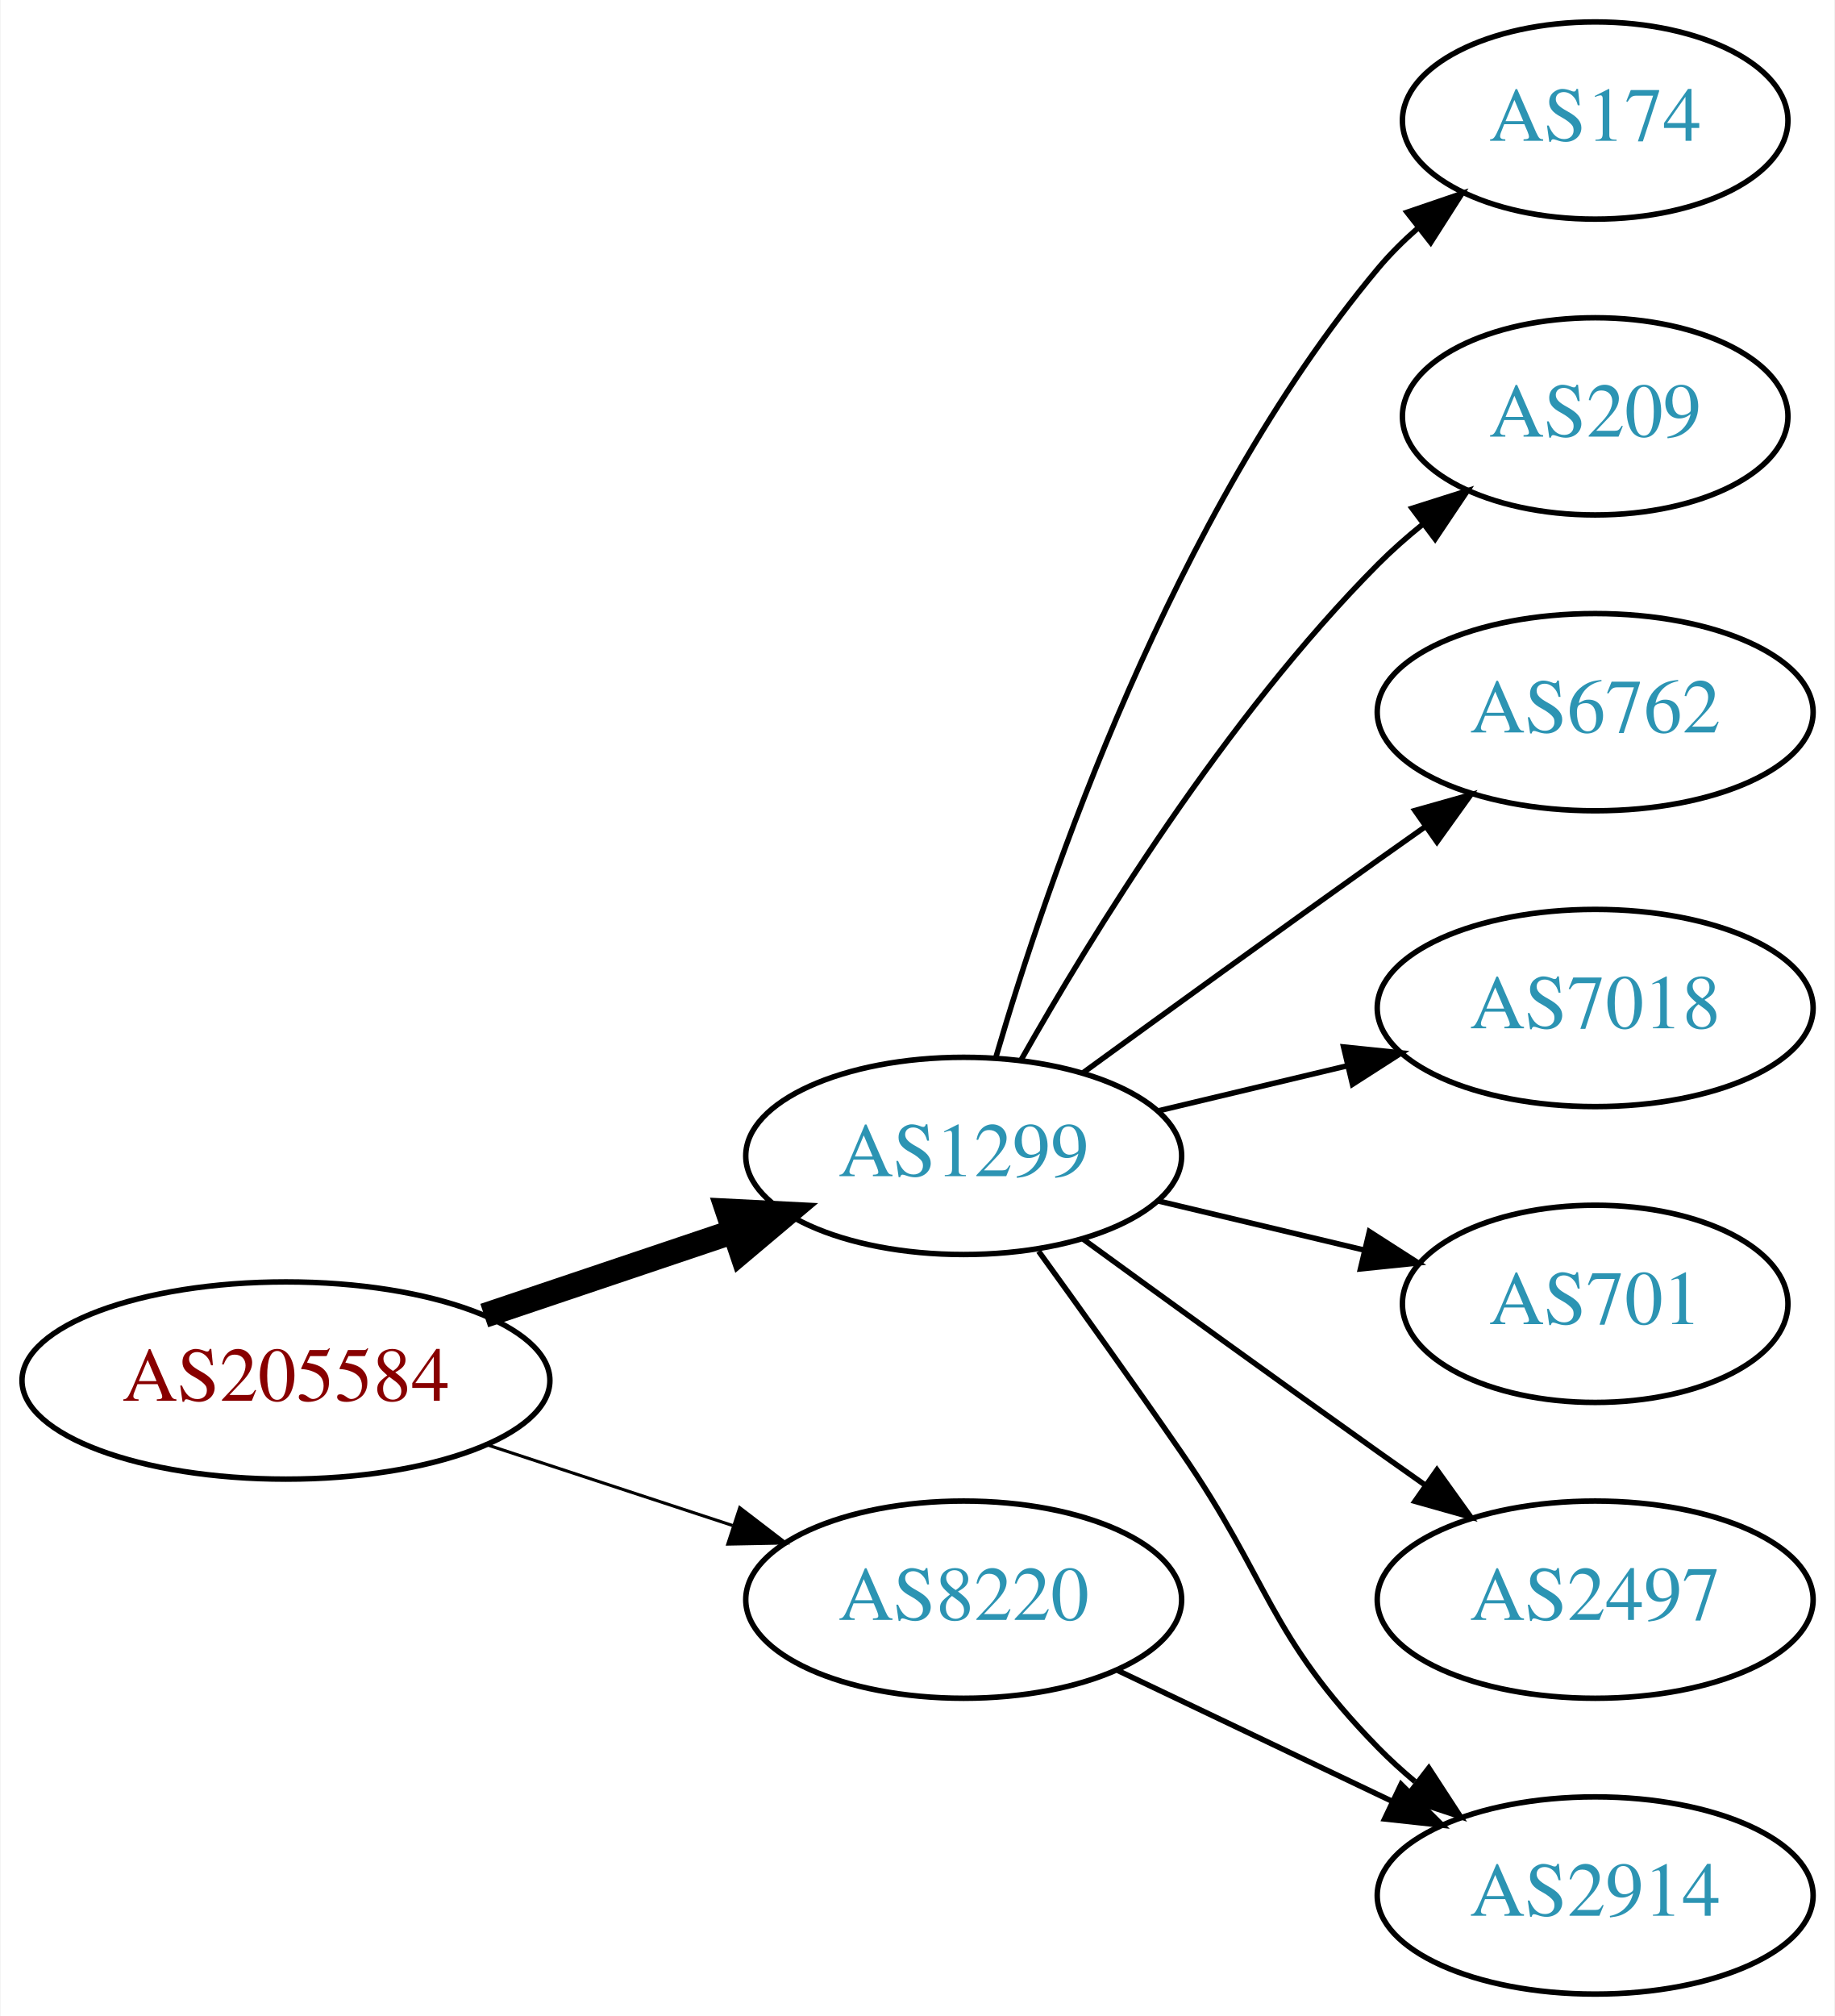
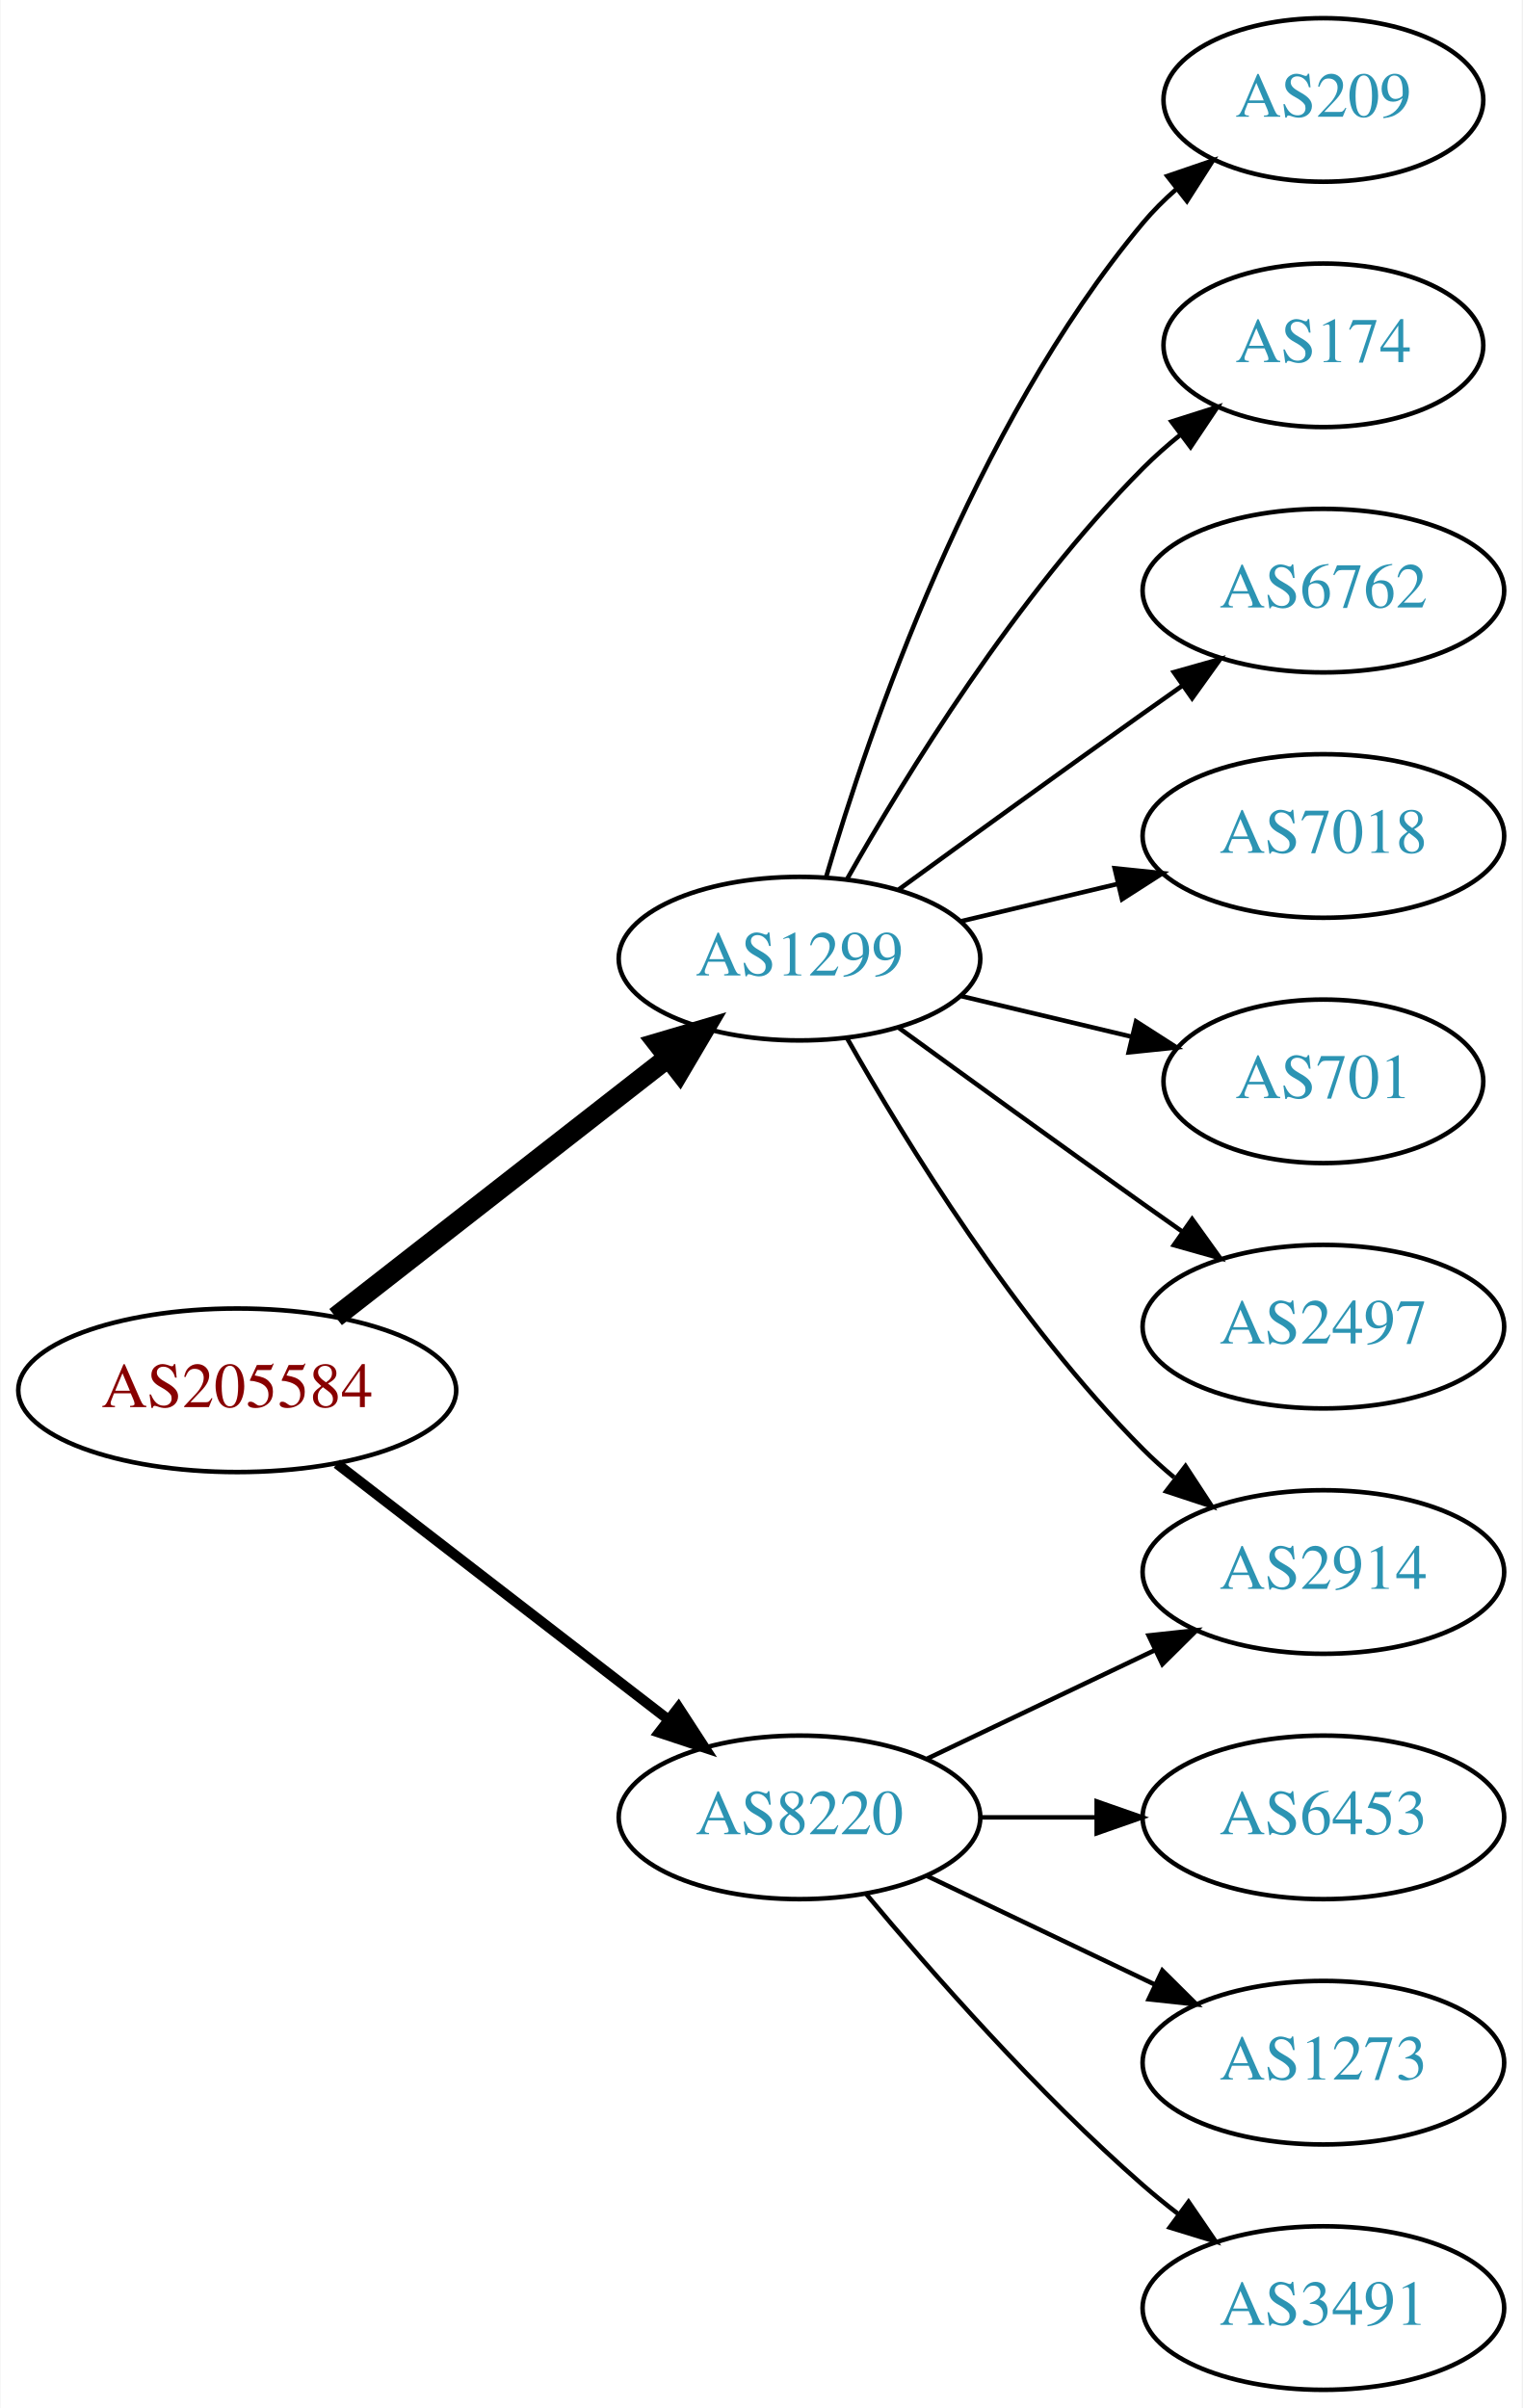
- <svg xmlns="http://www.w3.org/2000/svg" xmlns:xlink="http://www.w3.org/1999/xlink" width="335pt" height="368pt" viewBox="0.00 0.00 334.78 368.00">
-   <g id="graph0" class="graph" transform="scale(1 1) rotate(0) translate(4 364)">
-     <polygon fill="white" stroke="none" points="-4,4 -4,-364 330.777,-364 330.777,4 -4,4" />
+ <svg xmlns="http://www.w3.org/2000/svg" xmlns:xlink="http://www.w3.org/1999/xlink" width="335pt" height="530pt" viewBox="0.00 0.00 334.78 530.00">
+   <g id="graph0" class="graph" transform="scale(1 1) rotate(0) translate(4 526)">
+     <polygon fill="white" stroke="none" points="-4,4 -4,-526 330.777,-526 330.777,4 -4,4" />
    <g id="node1" class="node">
      <g id="a_node1">
        <a xlink:href="/asn/205584" xlink:title="AS205584 ~ CASHPOINT Solutions GmbH [AT]">
-           <ellipse fill="#ffffff" stroke="black" cx="48.096" cy="-112" rx="48.192" ry="18" />
-           <text text-anchor="middle" x="48.096" y="-108.3" font-family="Times,serif" font-size="14.00" fill="#880000">AS205584</text>
+           <ellipse fill="#ffffff" stroke="black" cx="48.096" cy="-220" rx="48.192" ry="18" />
+           <text text-anchor="middle" x="48.096" y="-216.3" font-family="Times,serif" font-size="14.00" fill="#880000">AS205584</text>
        </a>
      </g>
    </g>
    <g id="node2" class="node">
      <g id="a_node2">
        <a xlink:href="/asn/1299" xlink:title="AS1299 ~ Telia Carrier [EU]">
-           <ellipse fill="#ffffff" stroke="black" cx="171.838" cy="-153" rx="39.794" ry="18" />
-           <text text-anchor="middle" x="171.838" y="-149.3" font-family="Times,serif" font-size="14.00" fill="#2c94b3">AS1299</text>
+           <ellipse fill="#ffffff" stroke="black" cx="171.838" cy="-315" rx="39.794" ry="18" />
+           <text text-anchor="middle" x="171.838" y="-311.3" font-family="Times,serif" font-size="14.00" fill="#2c94b3">AS1299</text>
        </a>
      </g>
    </g>
    <g id="edge1" class="edge">
-       <path fill="none" stroke="black" stroke-width="4.5" d="M84.309,-123.859C98.459,-128.624 114.874,-134.152 129.578,-139.105" />
-       <polygon fill="black" stroke="black" stroke-width="4.5" points="128.703,-142.965 139.437,-142.425 131.217,-135.502 128.703,-142.965" />
+       <path fill="none" stroke="black" stroke-width="4.5" d="M69.748,-236.115C89.839,-251.794 120.512,-275.729 142.802,-293.122" />
+       <polygon fill="black" stroke="black" stroke-width="4.5" points="140.588,-296.39 150.894,-299.437 145.433,-290.181 140.588,-296.39" />
    </g>
    <g id="node3" class="node">
      <g id="a_node3">
        <a xlink:href="/asn/8220" xlink:title="AS8220 ~ COLT [GB]">
-           <ellipse fill="#ffffff" stroke="black" cx="171.838" cy="-72" rx="39.794" ry="18" />
-           <text text-anchor="middle" x="171.838" y="-68.3" font-family="Times,serif" font-size="14.00" fill="#2c94b3">AS8220</text>
+           <ellipse fill="#ffffff" stroke="black" cx="171.838" cy="-126" rx="39.794" ry="18" />
+           <text text-anchor="middle" x="171.838" y="-122.3" font-family="Times,serif" font-size="14.00" fill="#2c94b3">AS8220</text>
        </a>
      </g>
    </g>
    <g id="edge2" class="edge">
-       <path fill="none" stroke="black" stroke-width="0.562" d="M84.964,-100.215C98.983,-95.609 115.143,-90.299 129.637,-85.537" />
-       <polygon fill="black" stroke="black" stroke-width="0.562" points="130.95,-88.79 139.358,-82.343 128.765,-82.14 130.95,-88.79" />
+       <path fill="none" stroke="black" stroke-width="2.25" d="M70.024,-203.841C90.158,-188.295 120.732,-164.688 142.93,-147.548" />
+       <polygon fill="black" stroke="black" stroke-width="2.25" points="145.213,-150.208 150.989,-141.326 140.935,-144.667 145.213,-150.208" />
    </g>
    <g id="node4" class="node">
      <g id="a_node4">
-         <a xlink:href="/asn/174" xlink:title="AS174 ~ Cogent Communications [US]">
-           <ellipse fill="#ffffff" stroke="black" cx="287.131" cy="-342" rx="35.194" ry="18" />
-           <text text-anchor="middle" x="287.131" y="-338.3" font-family="Times,serif" font-size="14.00" fill="#2c94b3">AS174</text>
+         <a xlink:href="/asn/209" xlink:title="AS209 ~ CenturyLink Communications, LLC [US]">
+           <ellipse fill="#ffffff" stroke="black" cx="287.131" cy="-504" rx="35.194" ry="18" />
+           <text text-anchor="middle" x="287.131" y="-500.3" font-family="Times,serif" font-size="14.00" fill="#2c94b3">AS209</text>
        </a>
      </g>
    </g>
    <g id="edge3" class="edge">
-       <path fill="none" stroke="black" d="M177.712,-171.002C187.026,-202.844 209.843,-269.981 247.484,-315 249.637,-317.574 252.091,-320.017 254.696,-322.303" />
-       <polygon fill="black" stroke="black" points="252.779,-325.249 262.806,-328.672 257.103,-319.743 252.779,-325.249" />
+       <path fill="none" stroke="black" d="M177.712,-333.002C187.026,-364.844 209.843,-431.981 247.484,-477 249.637,-479.574 252.091,-482.017 254.696,-484.303" />
+       <polygon fill="black" stroke="black" points="252.779,-487.249 262.806,-490.672 257.103,-481.743 252.779,-487.249" />
    </g>
    <g id="node5" class="node">
      <g id="a_node5">
-         <a xlink:href="/asn/209" xlink:title="AS209 ~ CenturyLink Communications, LLC [US]">
-           <ellipse fill="#ffffff" stroke="black" cx="287.131" cy="-288" rx="35.194" ry="18" />
-           <text text-anchor="middle" x="287.131" y="-284.3" font-family="Times,serif" font-size="14.00" fill="#2c94b3">AS209</text>
+         <a xlink:href="/asn/174" xlink:title="AS174 ~ Cogent Communications [US]">
+           <ellipse fill="#ffffff" stroke="black" cx="287.131" cy="-450" rx="35.194" ry="18" />
+           <text text-anchor="middle" x="287.131" y="-446.3" font-family="Times,serif" font-size="14.00" fill="#2c94b3">AS174</text>
        </a>
      </g>
    </g>
    <g id="edge4" class="edge">
-       <path fill="none" stroke="black" d="M182.298,-170.49C195.08,-193.096 219.512,-232.886 247.484,-261 249.985,-263.513 252.745,-265.949 255.606,-268.261" />
-       <polygon fill="black" stroke="black" points="253.705,-271.21 263.804,-274.413 257.907,-265.611 253.705,-271.21" />
+       <path fill="none" stroke="black" d="M182.298,-332.49C195.08,-355.096 219.512,-394.886 247.484,-423 249.985,-425.513 252.745,-427.949 255.606,-430.261" />
+       <polygon fill="black" stroke="black" points="253.705,-433.21 263.804,-436.413 257.907,-427.611 253.705,-433.21" />
    </g>
    <g id="node6" class="node">
      <g id="a_node6">
        <a xlink:href="/asn/6762" xlink:title="AS6762 ~ TELECOM ITALIA SPARKLE S.p.A. [IT]">
-           <ellipse fill="#ffffff" stroke="black" cx="287.131" cy="-234" rx="39.794" ry="18" />
-           <text text-anchor="middle" x="287.131" y="-230.3" font-family="Times,serif" font-size="14.00" fill="#2c94b3">AS6762</text>
+           <ellipse fill="#ffffff" stroke="black" cx="287.131" cy="-396" rx="39.794" ry="18" />
+           <text text-anchor="middle" x="287.131" y="-392.3" font-family="Times,serif" font-size="14.00" fill="#2c94b3">AS6762</text>
        </a>
      </g>
    </g>
    <g id="edge5" class="edge">
-       <path fill="none" stroke="black" d="M193.686,-168.222C208.62,-179.091 229.234,-194.025 247.484,-207 250.305,-209.005 253.248,-211.085 256.196,-213.159" />
-       <polygon fill="black" stroke="black" points="254.223,-216.05 264.421,-218.926 258.242,-210.319 254.223,-216.05" />
+       <path fill="none" stroke="black" d="M193.686,-330.222C208.62,-341.091 229.234,-356.025 247.484,-369 250.305,-371.005 253.248,-373.085 256.196,-375.159" />
+       <polygon fill="black" stroke="black" points="254.223,-378.05 264.421,-380.926 258.242,-372.319 254.223,-378.05" />
    </g>
    <g id="node7" class="node">
      <g id="a_node7">
-         <a xlink:href="/asn/2914" xlink:title="AS2914 ~ NTT America, Inc. [US]">
-           <ellipse fill="#ffffff" stroke="black" cx="287.131" cy="-18" rx="39.794" ry="18" />
-           <text text-anchor="middle" x="287.131" y="-14.3" font-family="Times,serif" font-size="14.00" fill="#2c94b3">AS2914</text>
+         <a xlink:href="/asn/7018" xlink:title="AS7018 ~ AT&amp;T Services, Inc. [US]">
+           <ellipse fill="#ffffff" stroke="black" cx="287.131" cy="-342" rx="39.794" ry="18" />
+           <text text-anchor="middle" x="287.131" y="-338.3" font-family="Times,serif" font-size="14.00" fill="#2c94b3">AS7018</text>
        </a>
      </g>
    </g>
    <g id="edge6" class="edge">
-       <path fill="none" stroke="black" d="M185.517,-135.594C193.133,-125.063 202.965,-111.33 211.484,-99 227.88,-75.269 227.312,-65.617 247.484,-45 249.577,-42.861 251.861,-40.782 254.237,-38.79" />
-       <polygon fill="black" stroke="black" points="256.756,-41.268 262.537,-32.389 252.481,-35.725 256.756,-41.268" />
+       <path fill="none" stroke="black" d="M207.445,-323.248C218.316,-325.838 230.471,-328.735 241.913,-331.462" />
+       <polygon fill="black" stroke="black" points="241.197,-334.889 251.736,-333.803 242.819,-328.08 241.197,-334.889" />
    </g>
    <g id="node8" class="node">
      <g id="a_node8">
-         <a xlink:href="/asn/7018" xlink:title="AS7018 ~ AT&amp;T Services, Inc. [US]">
+         <a xlink:href="/asn/2914" xlink:title="AS2914 ~ NTT America, Inc. [US]">
          <ellipse fill="#ffffff" stroke="black" cx="287.131" cy="-180" rx="39.794" ry="18" />
-           <text text-anchor="middle" x="287.131" y="-176.3" font-family="Times,serif" font-size="14.00" fill="#2c94b3">AS7018</text>
+           <text text-anchor="middle" x="287.131" y="-176.3" font-family="Times,serif" font-size="14.00" fill="#2c94b3">AS2914</text>
        </a>
      </g>
    </g>
    <g id="edge7" class="edge">
-       <path fill="none" stroke="black" d="M207.445,-161.248C218.316,-163.838 230.471,-166.735 241.913,-169.462" />
-       <polygon fill="black" stroke="black" points="241.197,-172.889 251.736,-171.803 242.819,-166.08 241.197,-172.889" />
+       <path fill="none" stroke="black" d="M182.298,-297.51C195.08,-274.904 219.512,-235.114 247.484,-207 249.595,-204.879 251.891,-202.812 254.277,-200.829" />
+       <polygon fill="black" stroke="black" points="256.792,-203.31 262.592,-194.444 252.529,-197.758 256.792,-203.31" />
    </g>
    <g id="node9" class="node">
      <g id="a_node9">
        <a xlink:href="/asn/701" xlink:title="AS701 ~ UUNET [US]">
-           <ellipse fill="#ffffff" stroke="black" cx="287.131" cy="-126" rx="35.194" ry="18" />
-           <text text-anchor="middle" x="287.131" y="-122.3" font-family="Times,serif" font-size="14.00" fill="#2c94b3">AS701</text>
+           <ellipse fill="#ffffff" stroke="black" cx="287.131" cy="-288" rx="35.194" ry="18" />
+           <text text-anchor="middle" x="287.131" y="-284.3" font-family="Times,serif" font-size="14.00" fill="#2c94b3">AS701</text>
        </a>
      </g>
    </g>
    <g id="edge8" class="edge">
-       <path fill="none" stroke="black" d="M207.445,-144.752C219.24,-141.942 232.544,-138.771 244.812,-135.847" />
-       <polygon fill="black" stroke="black" points="245.901,-139.186 254.817,-133.463 244.278,-132.376 245.901,-139.186" />
+       <path fill="none" stroke="black" d="M207.445,-306.752C219.24,-303.942 232.544,-300.771 244.812,-297.847" />
+       <polygon fill="black" stroke="black" points="245.901,-301.186 254.817,-295.463 244.278,-294.376 245.901,-301.186" />
    </g>
    <g id="node10" class="node">
      <g id="a_node10">
        <a xlink:href="/asn/2497" xlink:title="AS2497 ~ Internet Initiative Japan Inc. [JP]">
-           <ellipse fill="#ffffff" stroke="black" cx="287.131" cy="-72" rx="39.794" ry="18" />
-           <text text-anchor="middle" x="287.131" y="-68.3" font-family="Times,serif" font-size="14.00" fill="#2c94b3">AS2497</text>
+           <ellipse fill="#ffffff" stroke="black" cx="287.131" cy="-234" rx="39.794" ry="18" />
+           <text text-anchor="middle" x="287.131" y="-230.3" font-family="Times,serif" font-size="14.00" fill="#2c94b3">AS2497</text>
        </a>
      </g>
    </g>
    <g id="edge9" class="edge">
-       <path fill="none" stroke="black" d="M193.686,-137.778C208.62,-126.909 229.234,-111.975 247.484,-99 250.305,-96.995 253.248,-94.915 256.196,-92.841" />
-       <polygon fill="black" stroke="black" points="258.242,-95.681 264.421,-87.074 254.223,-89.95 258.242,-95.681" />
+       <path fill="none" stroke="black" d="M193.686,-299.778C208.62,-288.909 229.234,-273.975 247.484,-261 250.305,-258.995 253.248,-256.915 256.196,-254.841" />
+       <polygon fill="black" stroke="black" points="258.242,-257.681 264.421,-249.074 254.223,-251.95 258.242,-257.681" />
+     </g>
+     <g id="edge11" class="edge">
+       <path fill="none" stroke="black" d="M199.974,-138.934C214.968,-146.081 233.789,-155.052 250.013,-162.785" />
+       <polygon fill="black" stroke="black" points="248.683,-166.028 259.216,-167.171 251.695,-159.709 248.683,-166.028" />
+     </g>
+     <g id="node11" class="node">
+       <g id="a_node11">
+         <a xlink:href="/asn/6453" xlink:title="AS6453 ~ TATA COMMUNICATIONS (AMERICA) INC [US]">
+           <ellipse fill="#ffffff" stroke="black" cx="287.131" cy="-126" rx="39.794" ry="18" />
+           <text text-anchor="middle" x="287.131" y="-122.3" font-family="Times,serif" font-size="14.00" fill="#2c94b3">AS6453</text>
+         </a>
+       </g>
    </g>
    <g id="edge10" class="edge">
-       <path fill="none" stroke="black" d="M199.974,-59.066C214.968,-51.919 233.789,-42.948 250.013,-35.215" />
-       <polygon fill="black" stroke="black" points="251.695,-38.291 259.216,-30.829 248.683,-31.972 251.695,-38.291" />
+       <path fill="none" stroke="black" d="M211.51,-126C219.713,-126 228.477,-126 237.009,-126" />
+       <polygon fill="black" stroke="black" points="237.248,-129.5 247.248,-126 237.248,-122.5 237.248,-129.5" />
+     </g>
+     <g id="node12" class="node">
+       <g id="a_node12">
+         <a xlink:href="/asn/1273" xlink:title="AS1273 ~ Vodafone Group PLC [EU]">
+           <ellipse fill="#ffffff" stroke="black" cx="287.131" cy="-72" rx="39.794" ry="18" />
+           <text text-anchor="middle" x="287.131" y="-68.3" font-family="Times,serif" font-size="14.00" fill="#2c94b3">AS1273</text>
+         </a>
+       </g>
+     </g>
+     <g id="edge12" class="edge">
+       <path fill="none" stroke="black" d="M199.974,-113.066C214.968,-105.919 233.789,-96.948 250.013,-89.215" />
+       <polygon fill="black" stroke="black" points="251.695,-92.291 259.216,-84.829 248.683,-85.972 251.695,-92.291" />
+     </g>
+     <g id="node13" class="node">
+       <g id="a_node13">
+         <a xlink:href="/asn/3491" xlink:title="AS3491 ~ PCCW Global, Inc. [US]">
+           <ellipse fill="#ffffff" stroke="black" cx="287.131" cy="-18" rx="39.794" ry="18" />
+           <text text-anchor="middle" x="287.131" y="-14.3" font-family="Times,serif" font-size="14.00" fill="#2c94b3">AS3491</text>
+         </a>
+       </g>
+     </g>
+     <g id="edge13" class="edge">
+       <path fill="none" stroke="black" d="M186.468,-109.183C200.751,-92.071 224.297,-65.255 247.484,-45 249.95,-42.846 252.589,-40.706 255.286,-38.628" />
+       <polygon fill="black" stroke="black" points="257.459,-41.375 263.44,-32.63 253.311,-35.736 257.459,-41.375" />
    </g>
  </g>
</svg>
